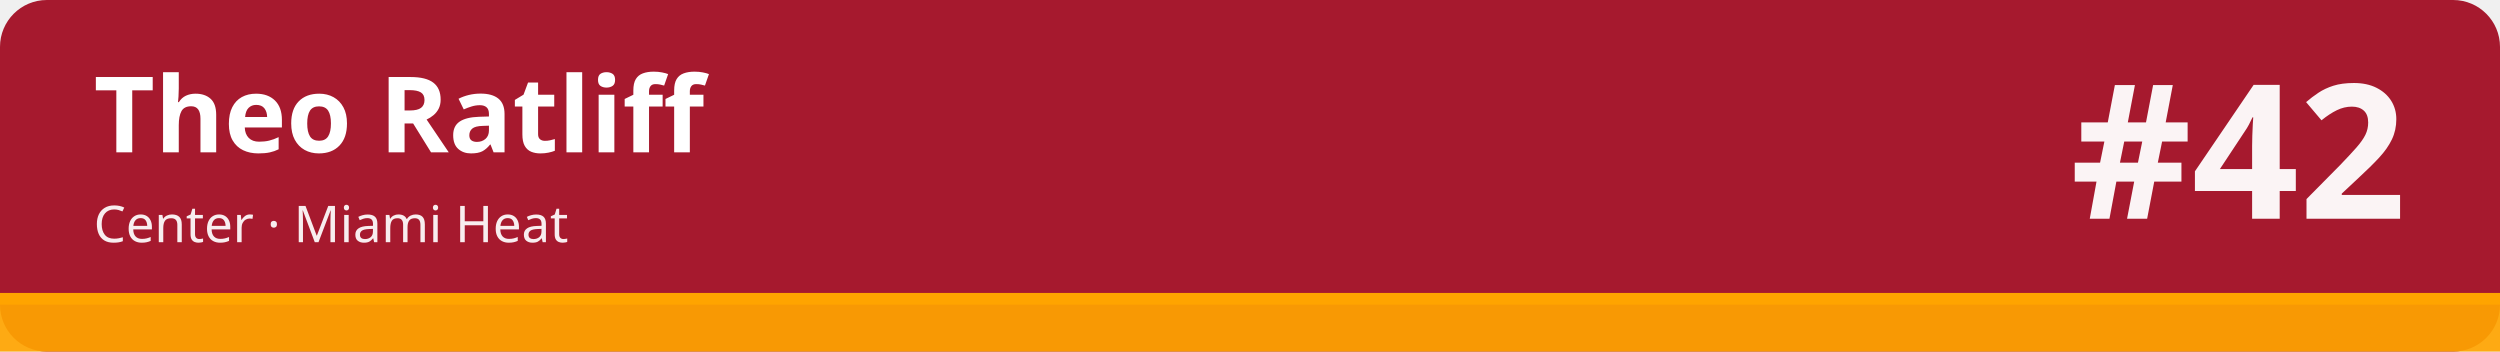
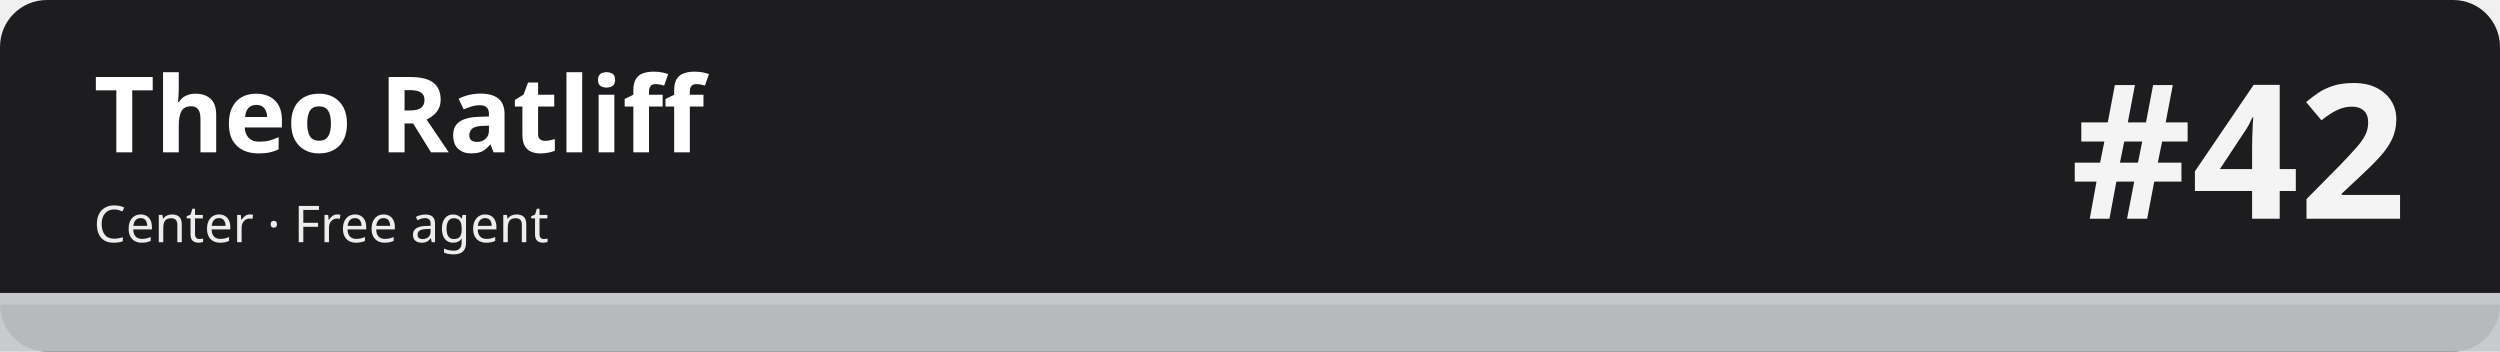
<svg xmlns="http://www.w3.org/2000/svg" width="1280" height="180" viewBox="0 0 1280 180" role="img" aria-labelledby="t d">
-   <rect width="1280" height="180" rx="24" fill="#a6192e" />
-   <rect x="0" y="150" width="1280" height="30" fill="#ffa400" fill-opacity=".92" />
-   <rect x="0" y="150" width="1280" height="6" fill="#ffa400" />
+   <rect width="1280" height="180" rx="24" fill="#1d1d1f" />
+   <rect x="0" y="150" width="1280" height="30" fill="#c5c7cb" fill-opacity=".92" />
+   <rect x="0" y="150" width="1280" height="6" fill="#c5c7cb" />
  <text x="48" y="78" font-family="sans-serif" font-size="54" font-weight="700" fill="#ffffff">Theo Ratliff</text>
-   <text x="48" y="124" font-family="sans-serif" font-size="26" fill="#ffffff" fill-opacity=".92">Center · Miami Heat</text>
+   <text x="48" y="124" font-family="sans-serif" font-size="26" fill="#ffffff" fill-opacity=".92">Center · Free agent</text>
  <text x="1232" y="112" font-family="sans-serif" font-size="96" font-weight="800" fill="#ffffff" fill-opacity=".95" text-anchor="end">#42</text>
</svg>
